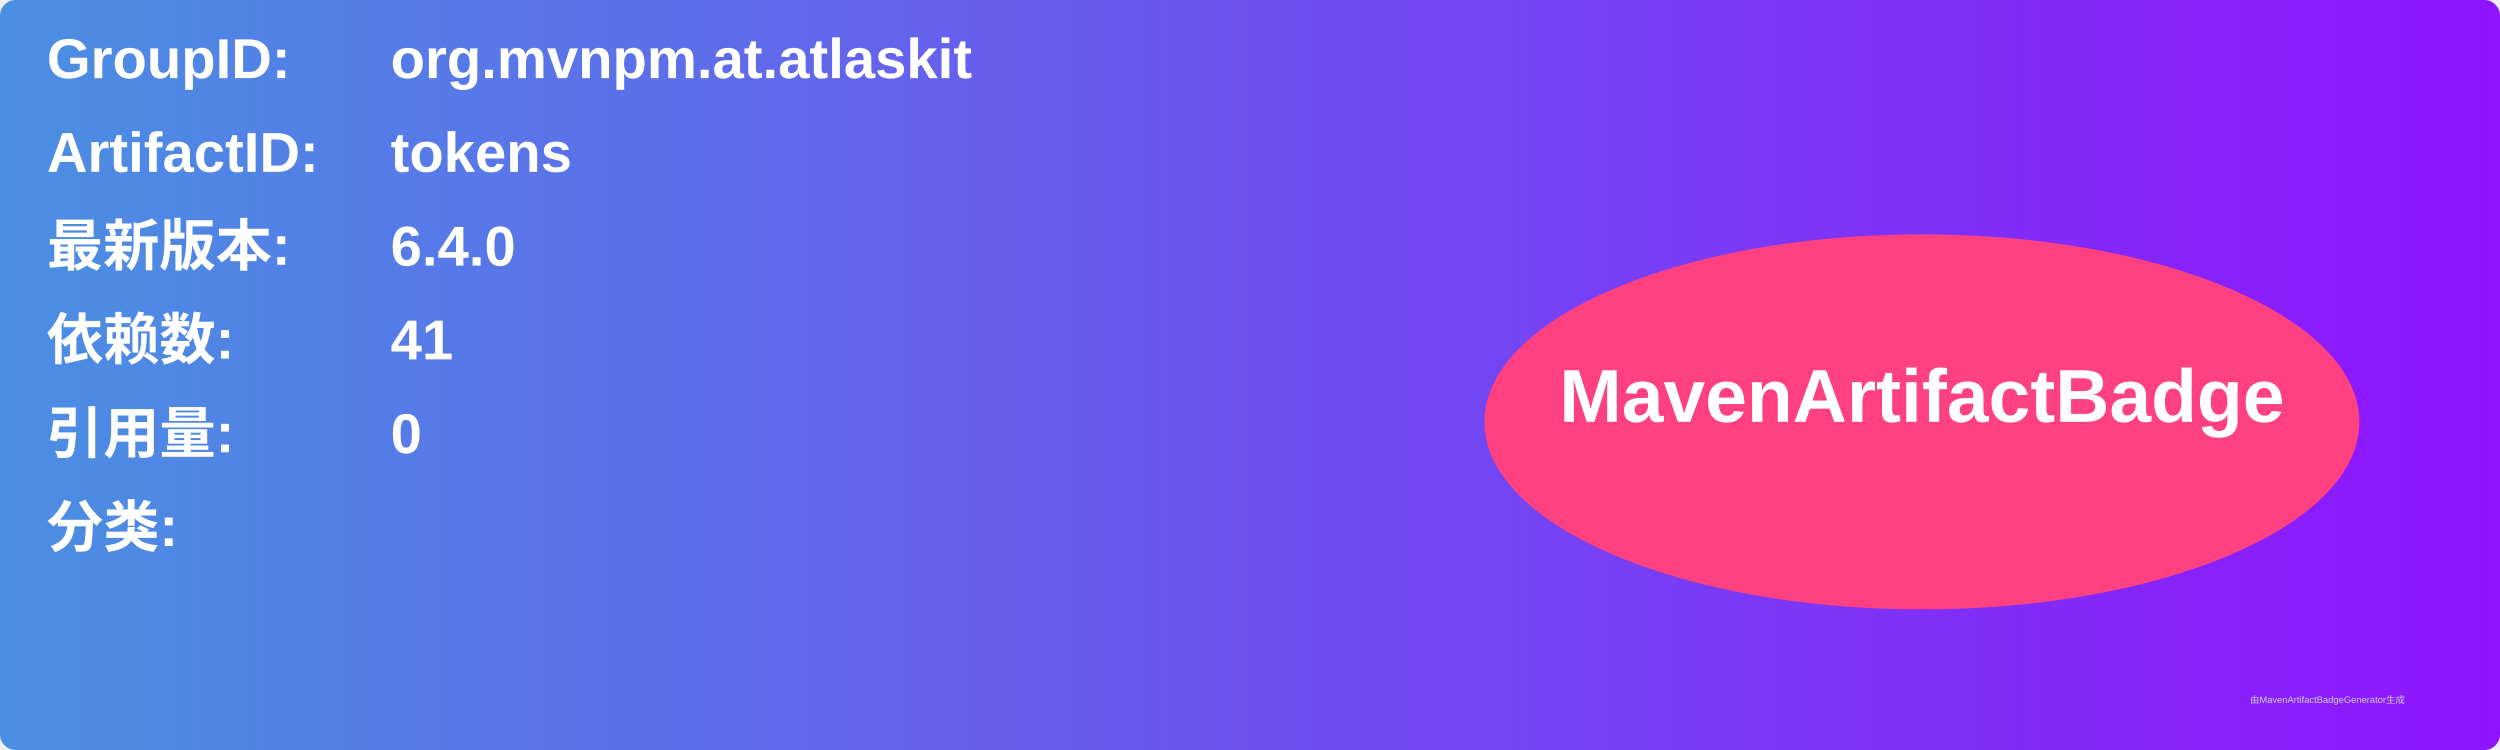
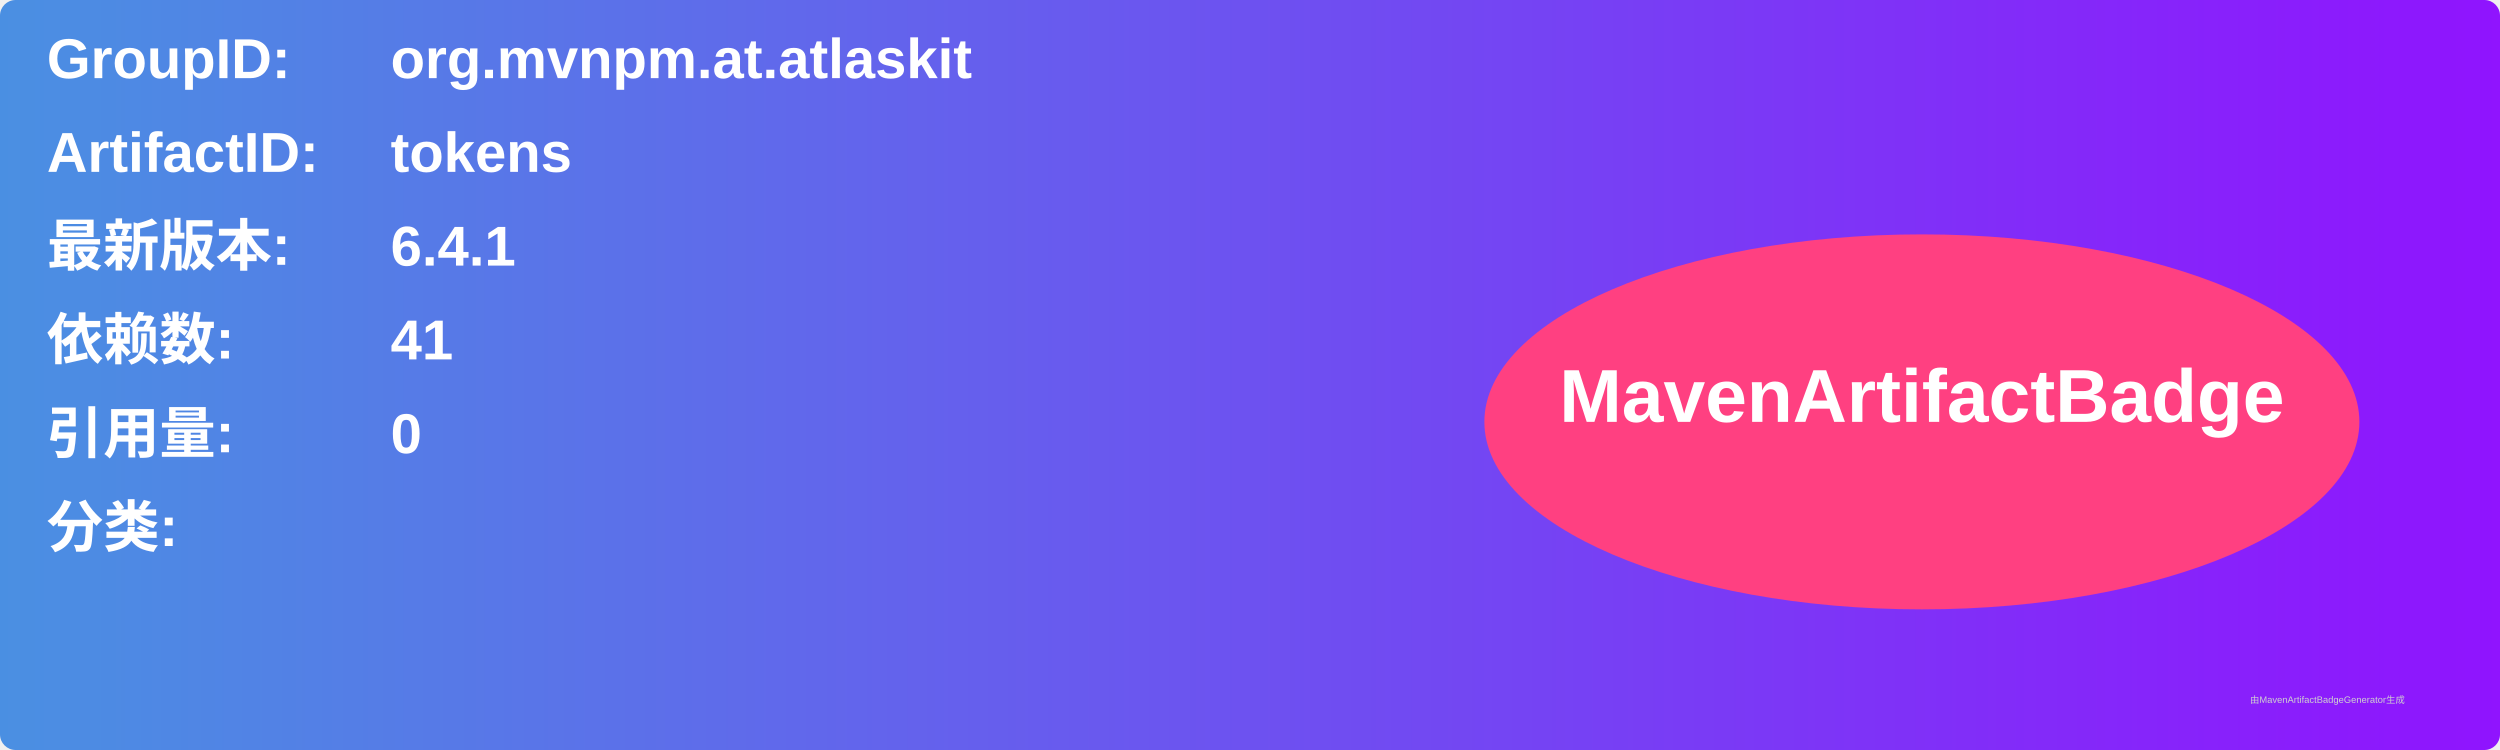
<svg xmlns="http://www.w3.org/2000/svg" width="800" height="240" viewBox="0 0 800 240">
  <linearGradient id="grad" x1="0%" y1="0%" x2="100%" y2="0%">
    <stop offset="0%" stop-color="#4a90e2" />
    <stop offset="100%" stop-color="#9013fe" />
  </linearGradient>
  <rect width="100%" height="100%" rx="5" ry="5" fill="url(#grad)" />
  <g transform="translate(15, 15)">
    <text x="0" y="10" font-family="Arial" font-size="18" fill="white" font-weight="bold" width="260">GroupID:</text>
    <text x="110" y="10" font-family="Arial" font-size="18" fill="white" font-weight="bold" width="460">org.mvnpm.at.atlaskit</text>
    <text x="0" y="40" font-family="Arial" font-size="18" fill="white" font-weight="bold" width="260">ArtifactID:</text>
    <text x="110" y="40" font-family="Arial" font-size="18" fill="white" font-weight="bold" width="460">tokens</text>
    <text x="0" y="70" font-family="Arial" font-size="18" fill="white" font-weight="bold">最新版本:</text>
    <text x="110" y="70" font-family="Arial" font-size="18" fill="white" font-weight="bold">
-       <tspan font-weight="bold">6.4.0</tspan>
+       <tspan font-weight="bold">6.4.1</tspan>
    </text>
    <text x="0" y="100" font-family="Arial" font-size="18" fill="white" font-weight="bold">依赖数: </text>
    <text x="110" y="100" font-family="Arial" font-size="18" fill="white">
      <tspan font-weight="bold">41</tspan>
    </text>
    <text x="0" y="130" font-family="Arial" font-size="18" fill="white" font-weight="bold">引用量: </text>
    <text x="110" y="130" font-family="Arial" font-size="18" fill="white">
      <tspan font-weight="bold">0</tspan>
    </text>
    <text x="0" y="160" font-family="Arial" font-size="18" fill="white" font-weight="bold">分类:</text>
    <text x="10" y="190" font-family="Arial" font-size="10" fill="white">
      <tspan font-weight="bold" />
    </text>
    <ellipse cx="600" cy="120" rx="140" ry="60" fill="#ff4081" />
    <text x="600" y="120" text-anchor="middle" font-family="Arial" font-size="24" fill="white" font-weight="bold">MavenArtifactBadge</text>
  </g>
  <text x="720" y="225" font-family="Arial" font-size="3" fill="#d0d0d0">由MavenArtifactBadgeGenerator生成</text>
</svg>
